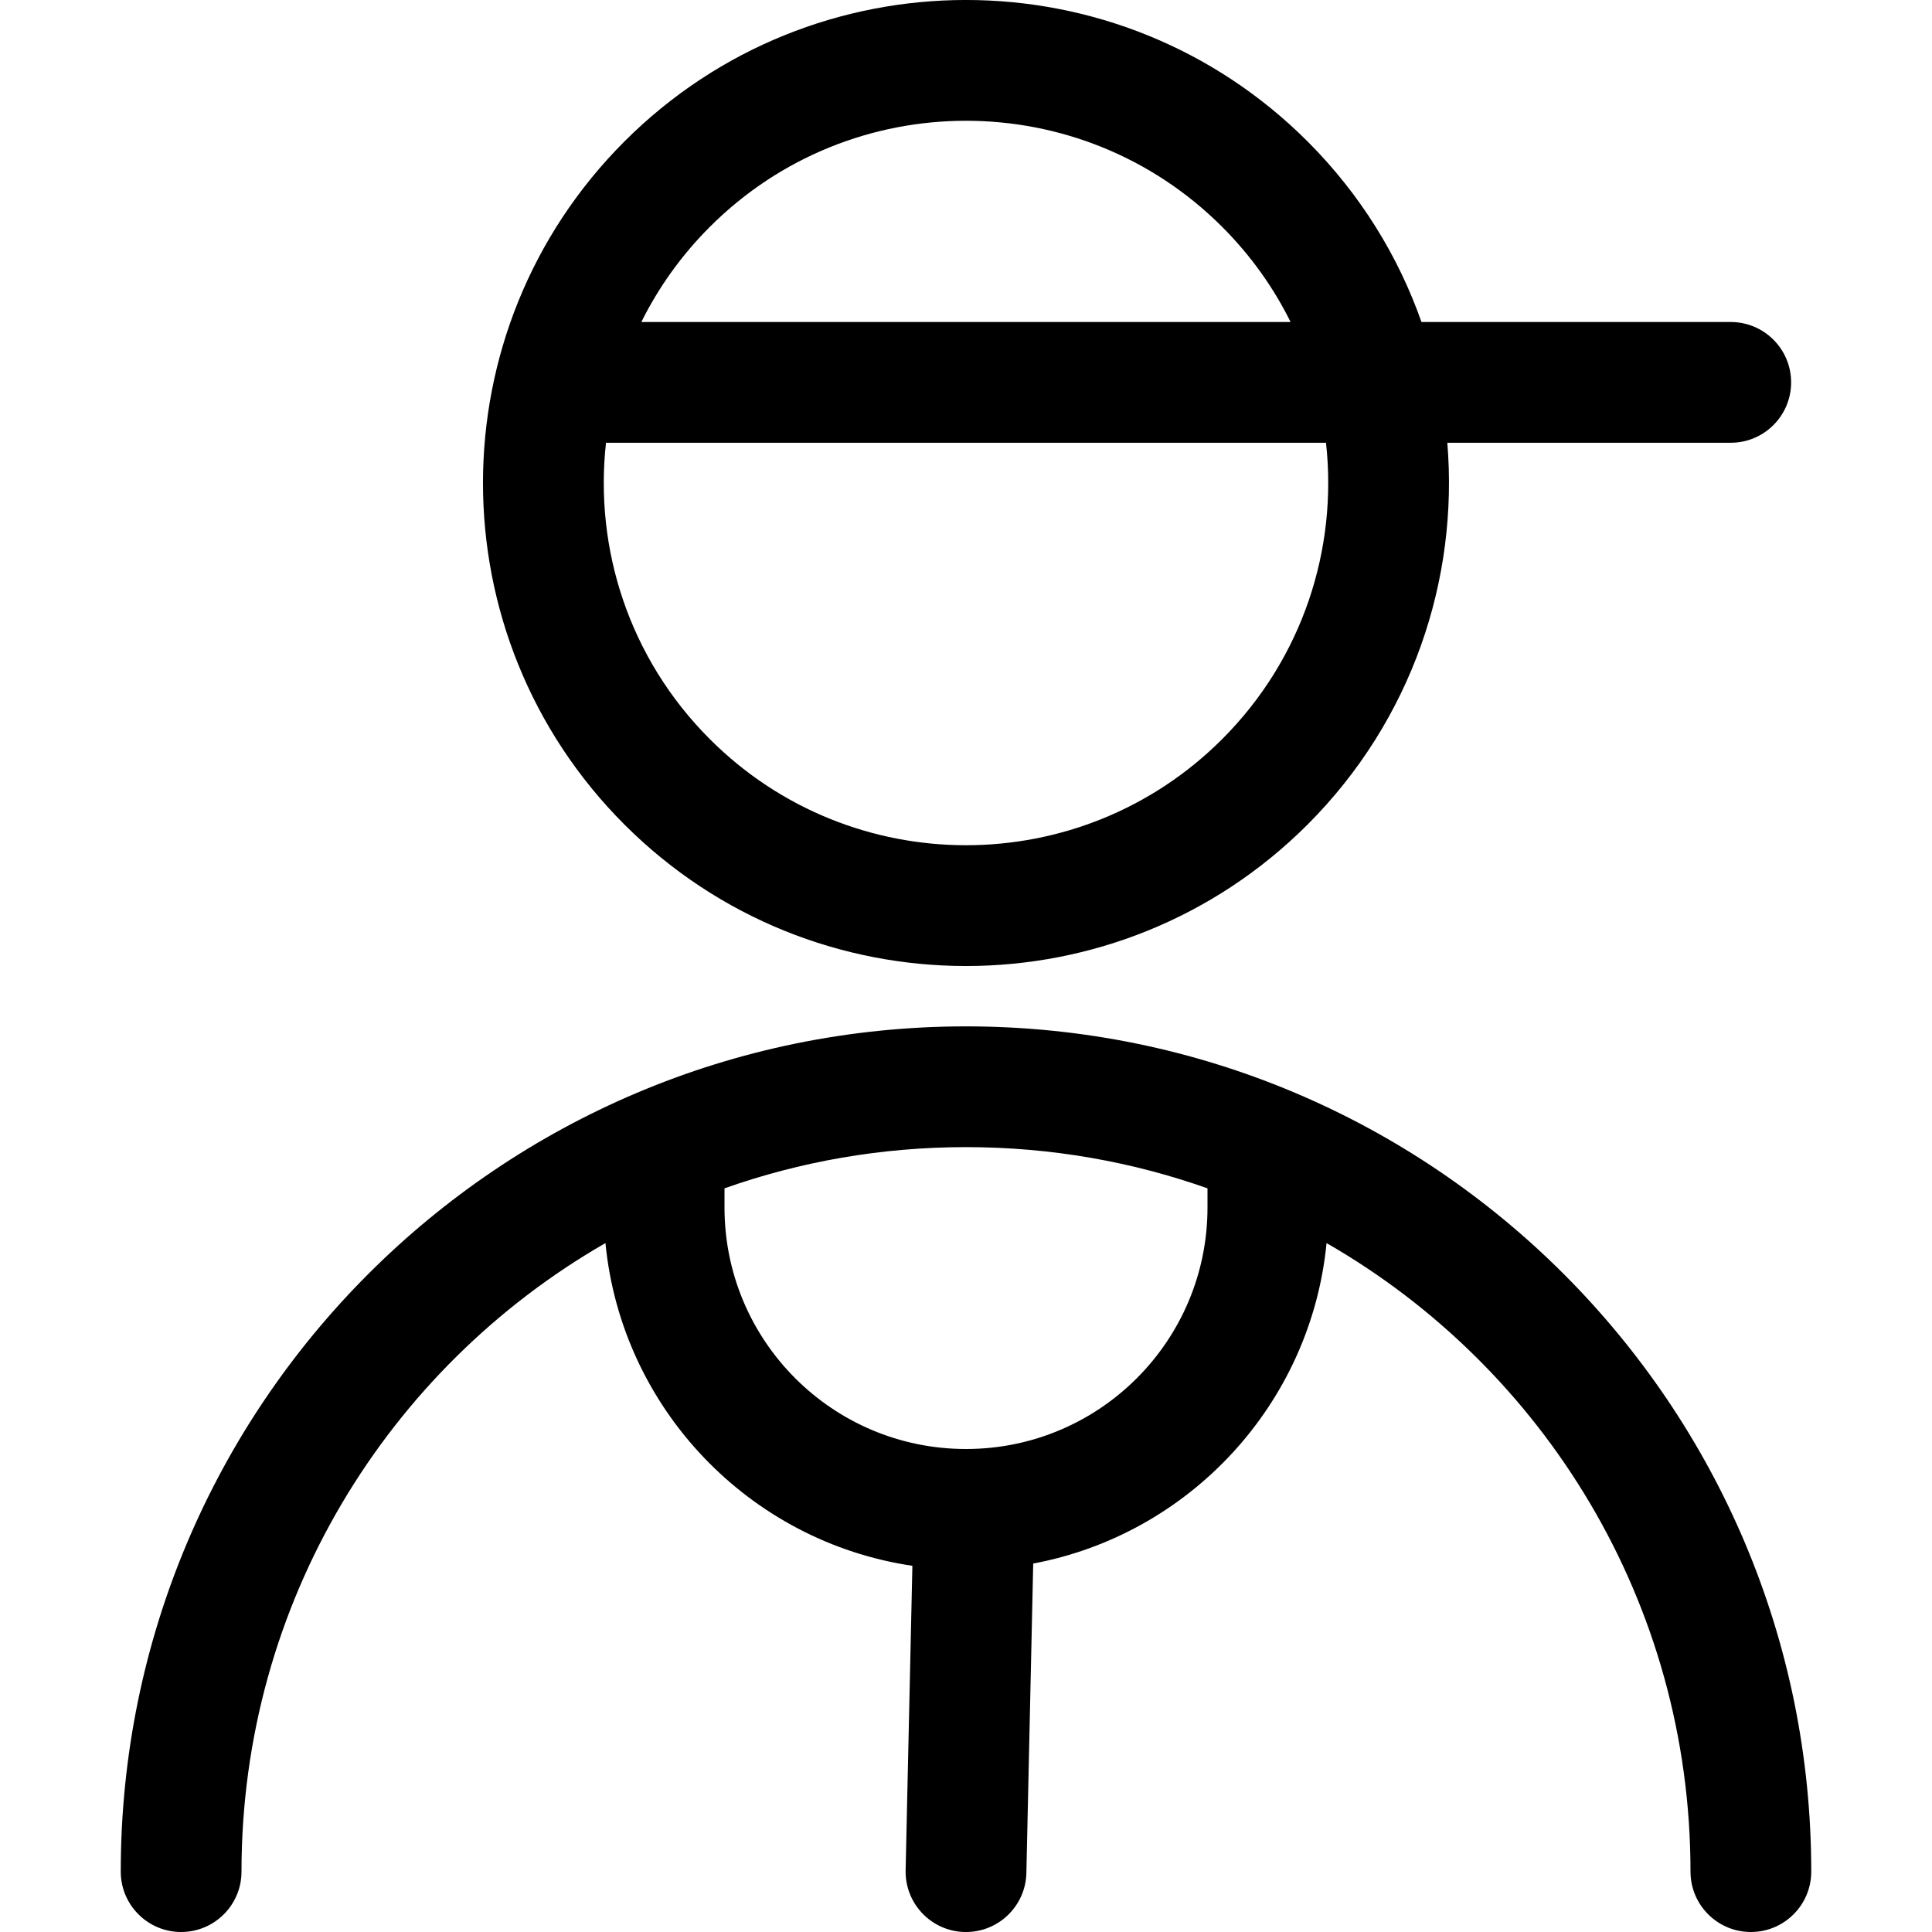
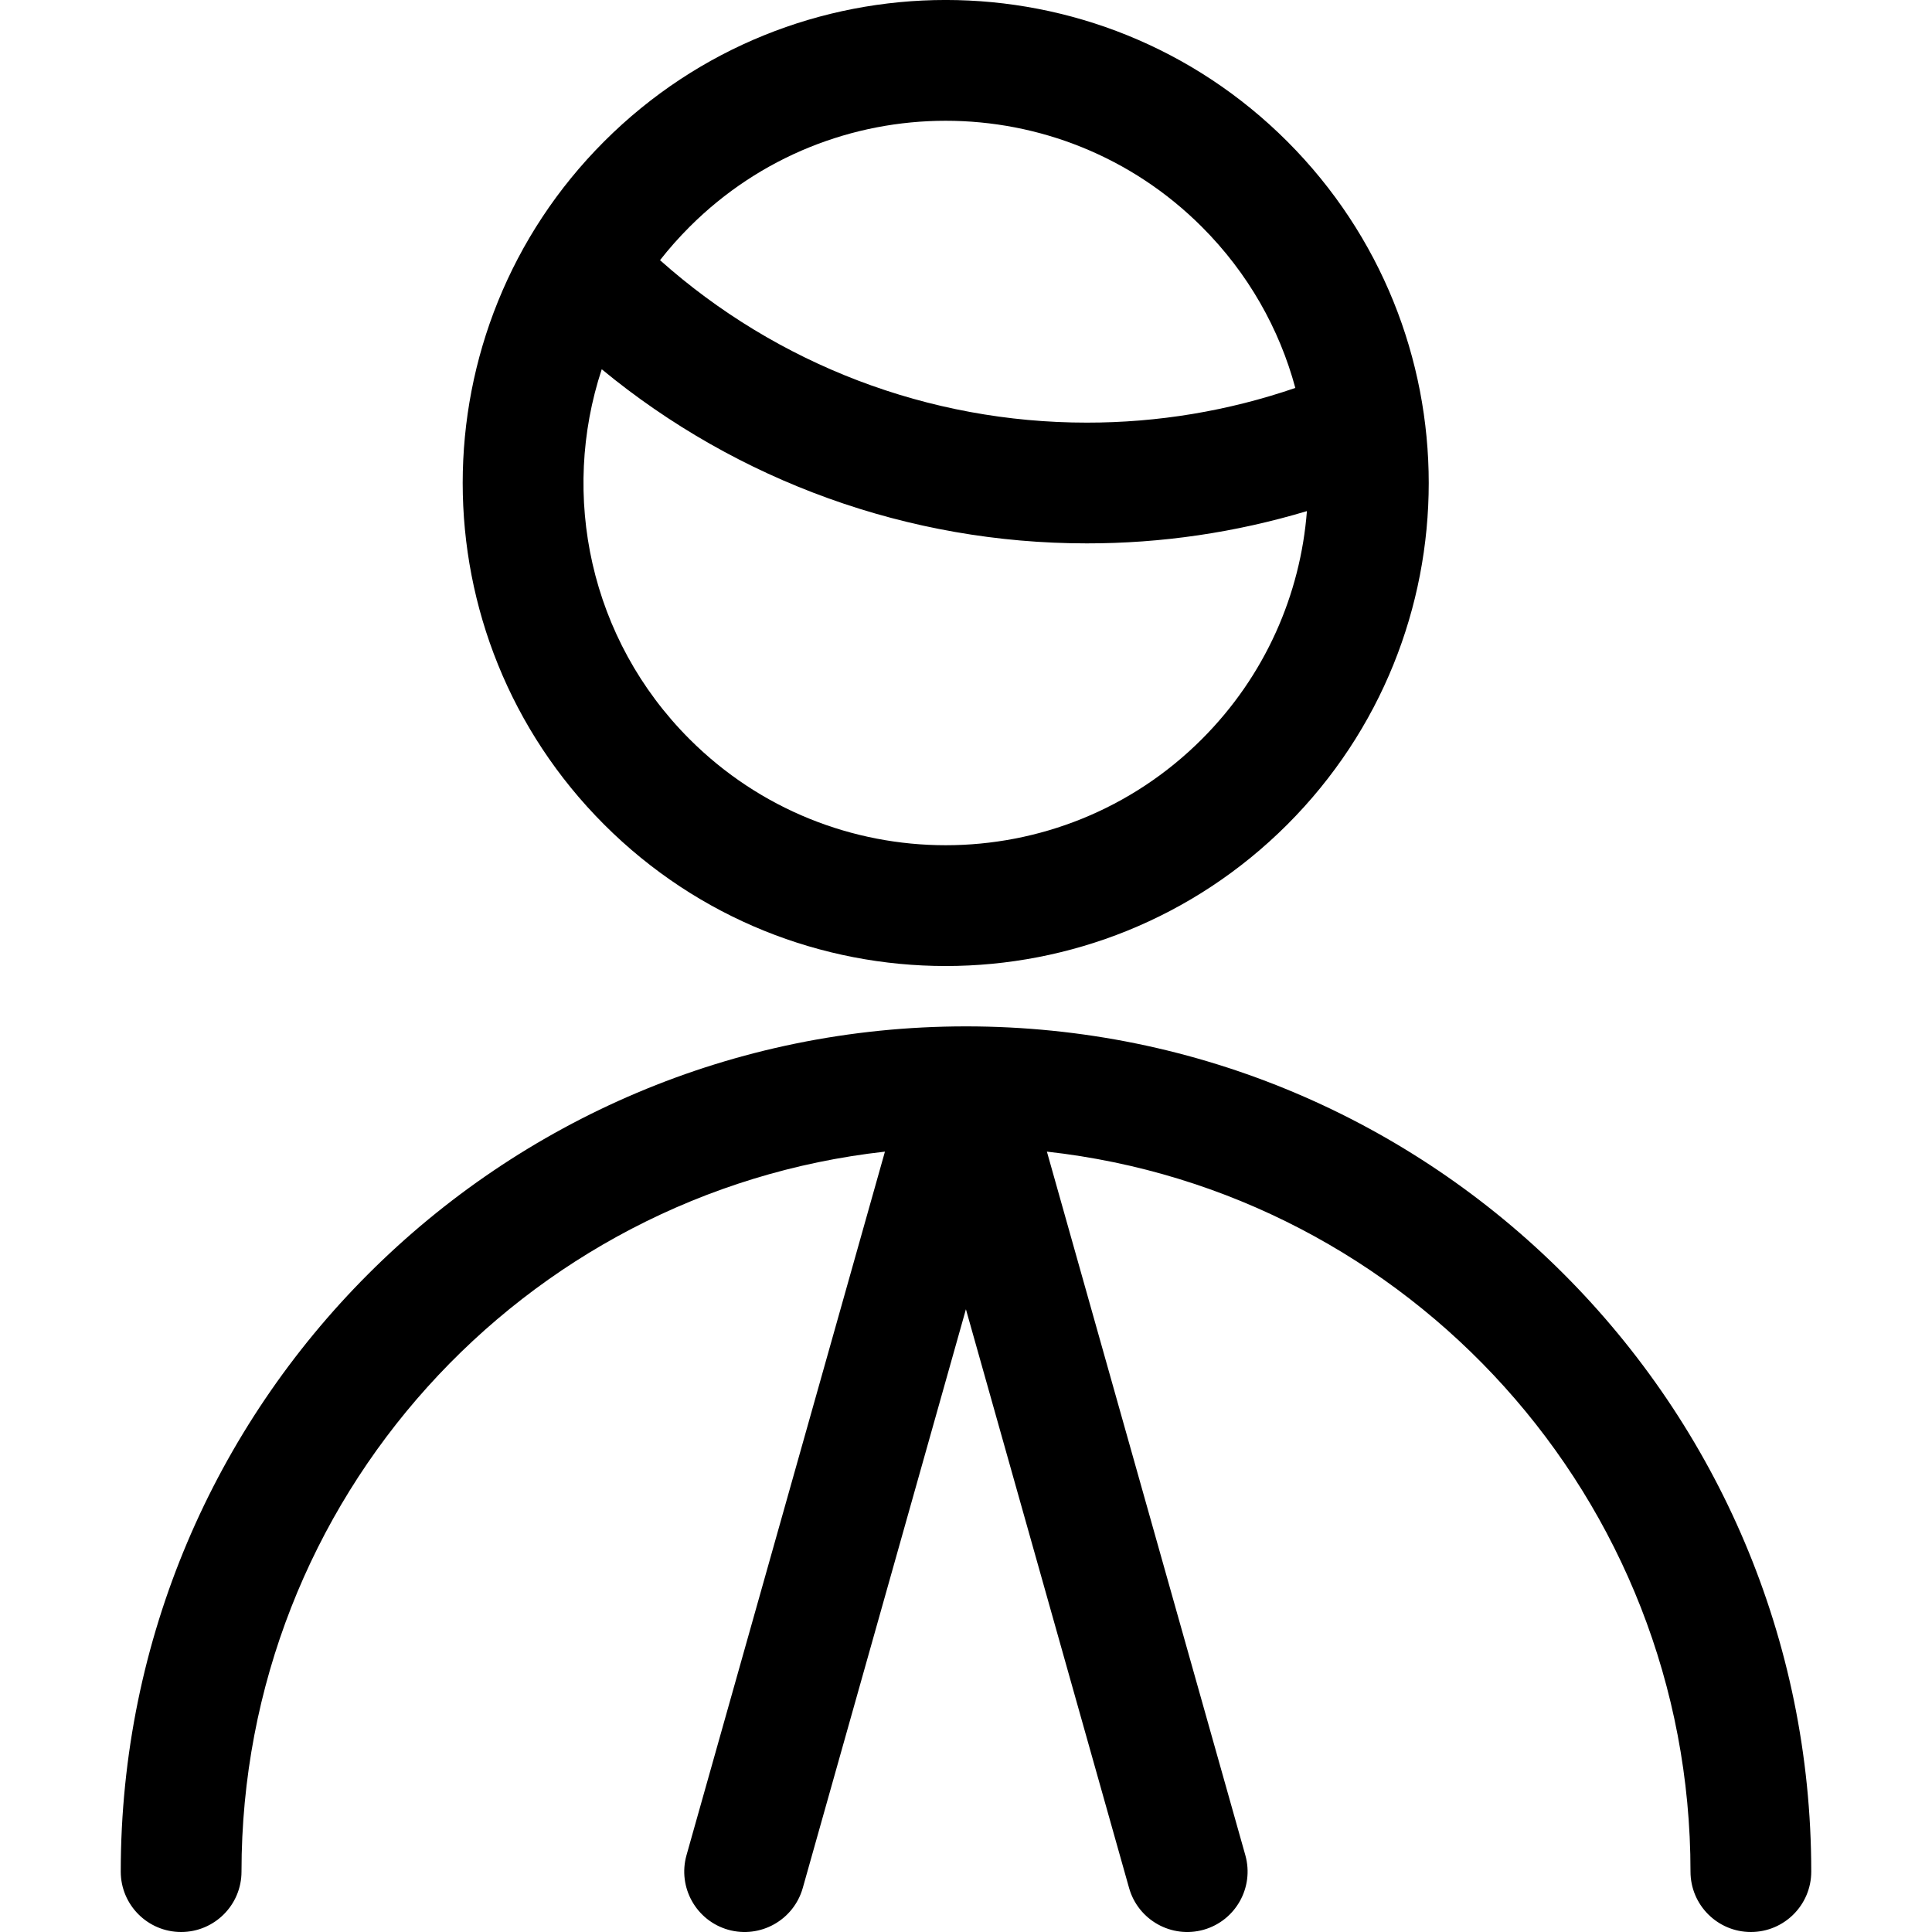
- <svg xmlns="http://www.w3.org/2000/svg" width="24px" height="24px" viewBox="0 0 24 24" version="1.1">
-   <g id="Icons" stroke="none" stroke-width="1" fill="none" fill-rule="evenodd">
-     <path d="M17.979,5.5 C18.12,7.198 17.541,8.944 16.243,10.243 C13.899,12.586 10.1,12.586 7.757,10.243 C5.414,7.899 5.414,4.101 7.757,1.757 C10.1,-0.586 13.899,-0.586 16.243,1.757 C16.898,2.412 17.37,3.181 17.658,4 L21.5,4 C21.914,4 22.25,4.336 22.25,4.75 C22.25,5.164 21.914,5.5 21.5,5.5 L17.979,5.5 Z M16.032,4 C15.821,3.573 15.537,3.173 15.182,2.818 C13.425,1.061 10.575,1.061 8.818,2.818 C8.463,3.173 8.179,3.573 7.967,4 L16.032,4 Z M16.472,5.5 L7.528,5.5 C7.382,6.812 7.812,8.176 8.818,9.182 C10.575,10.939 13.425,10.939 15.182,9.182 C16.188,8.176 16.618,6.812 16.472,5.5 L16.472,5.5 Z M12.835,19.423 L12.75,23.267 C12.741,23.681 12.397,24.009 11.983,24 C11.569,23.991 11.241,23.647 11.25,23.233 L11.334,19.451 C9.308,19.151 7.722,17.499 7.521,15.442 C4.819,16.995 3,19.91 3,23.25 C3,23.664 2.664,24 2.25,24 C1.836,24 1.5,23.664 1.5,23.25 C1.5,17.451 6.201,12.75 12,12.75 C17.799,12.75 22.5,17.451 22.5,23.25 C22.5,23.664 22.164,24 21.75,24 C21.336,24 21,23.664 21,23.25 C21,19.91 19.181,16.995 16.479,15.442 C16.284,17.441 14.78,19.058 12.835,19.423 Z M15,14.762 C14.062,14.43 13.052,14.25 12,14.25 C10.948,14.25 9.938,14.43 9,14.762 L9,15 C9,16.657 10.343,18 12,18 C13.657,18 15,16.657 15,15 L15,14.762 Z" id="Shape" fill="#000000" fill-rule="nonzero" />
-   </g>
+ <svg xmlns="http://www.w3.org/2000/svg" width="24" height="24" viewBox="0 0 24 24">
+   <path d="M13.005,14.306 L15.47,23.046 C15.582,23.445 15.35,23.859 14.952,23.972 C14.553,24.084 14.139,23.852 14.026,23.454 L11.999,16.264 L9.972,23.454 C9.859,23.852 9.445,24.084 9.046,23.972 C8.648,23.859 8.416,23.445 8.528,23.046 L10.993,14.306 C6.496,14.807 3,18.62 3,23.25 C3,23.664 2.664,24 2.25,24 C1.836,24 1.5,23.664 1.5,23.25 C1.5,17.451 6.201,12.75 12,12.75 C17.799,12.75 22.5,17.451 22.5,23.25 C22.5,23.664 22.164,24 21.75,24 C21.336,24 21,23.664 21,23.25 C21,18.619 17.503,14.805 13.005,14.306 L13.005,14.306 Z M16.091,4.819 C15.893,4.086 15.506,3.394 14.93,2.818 C13.173,1.061 10.323,1.061 8.566,2.818 C8.434,2.95 8.311,3.089 8.199,3.232 C9.653,4.528 11.538,5.251 13.501,5.25 C14.383,5.251 15.259,5.105 16.091,4.819 L16.091,4.819 Z M16.235,6.349 C15.349,6.615 14.428,6.751 13.5,6.75 C11.291,6.751 9.162,5.979 7.475,4.587 C6.959,6.15 7.323,7.939 8.566,9.182 C10.323,10.939 13.173,10.939 14.93,9.182 C15.72,8.392 16.155,7.381 16.235,6.349 L16.235,6.349 Z M15.991,1.757 C18.334,4.101 18.334,7.899 15.991,10.243 C13.647,12.586 9.848,12.586 7.505,10.243 C5.162,7.899 5.162,4.101 7.505,1.757 C9.848,-0.586 13.647,-0.586 15.991,1.757 Z" />
</svg>
